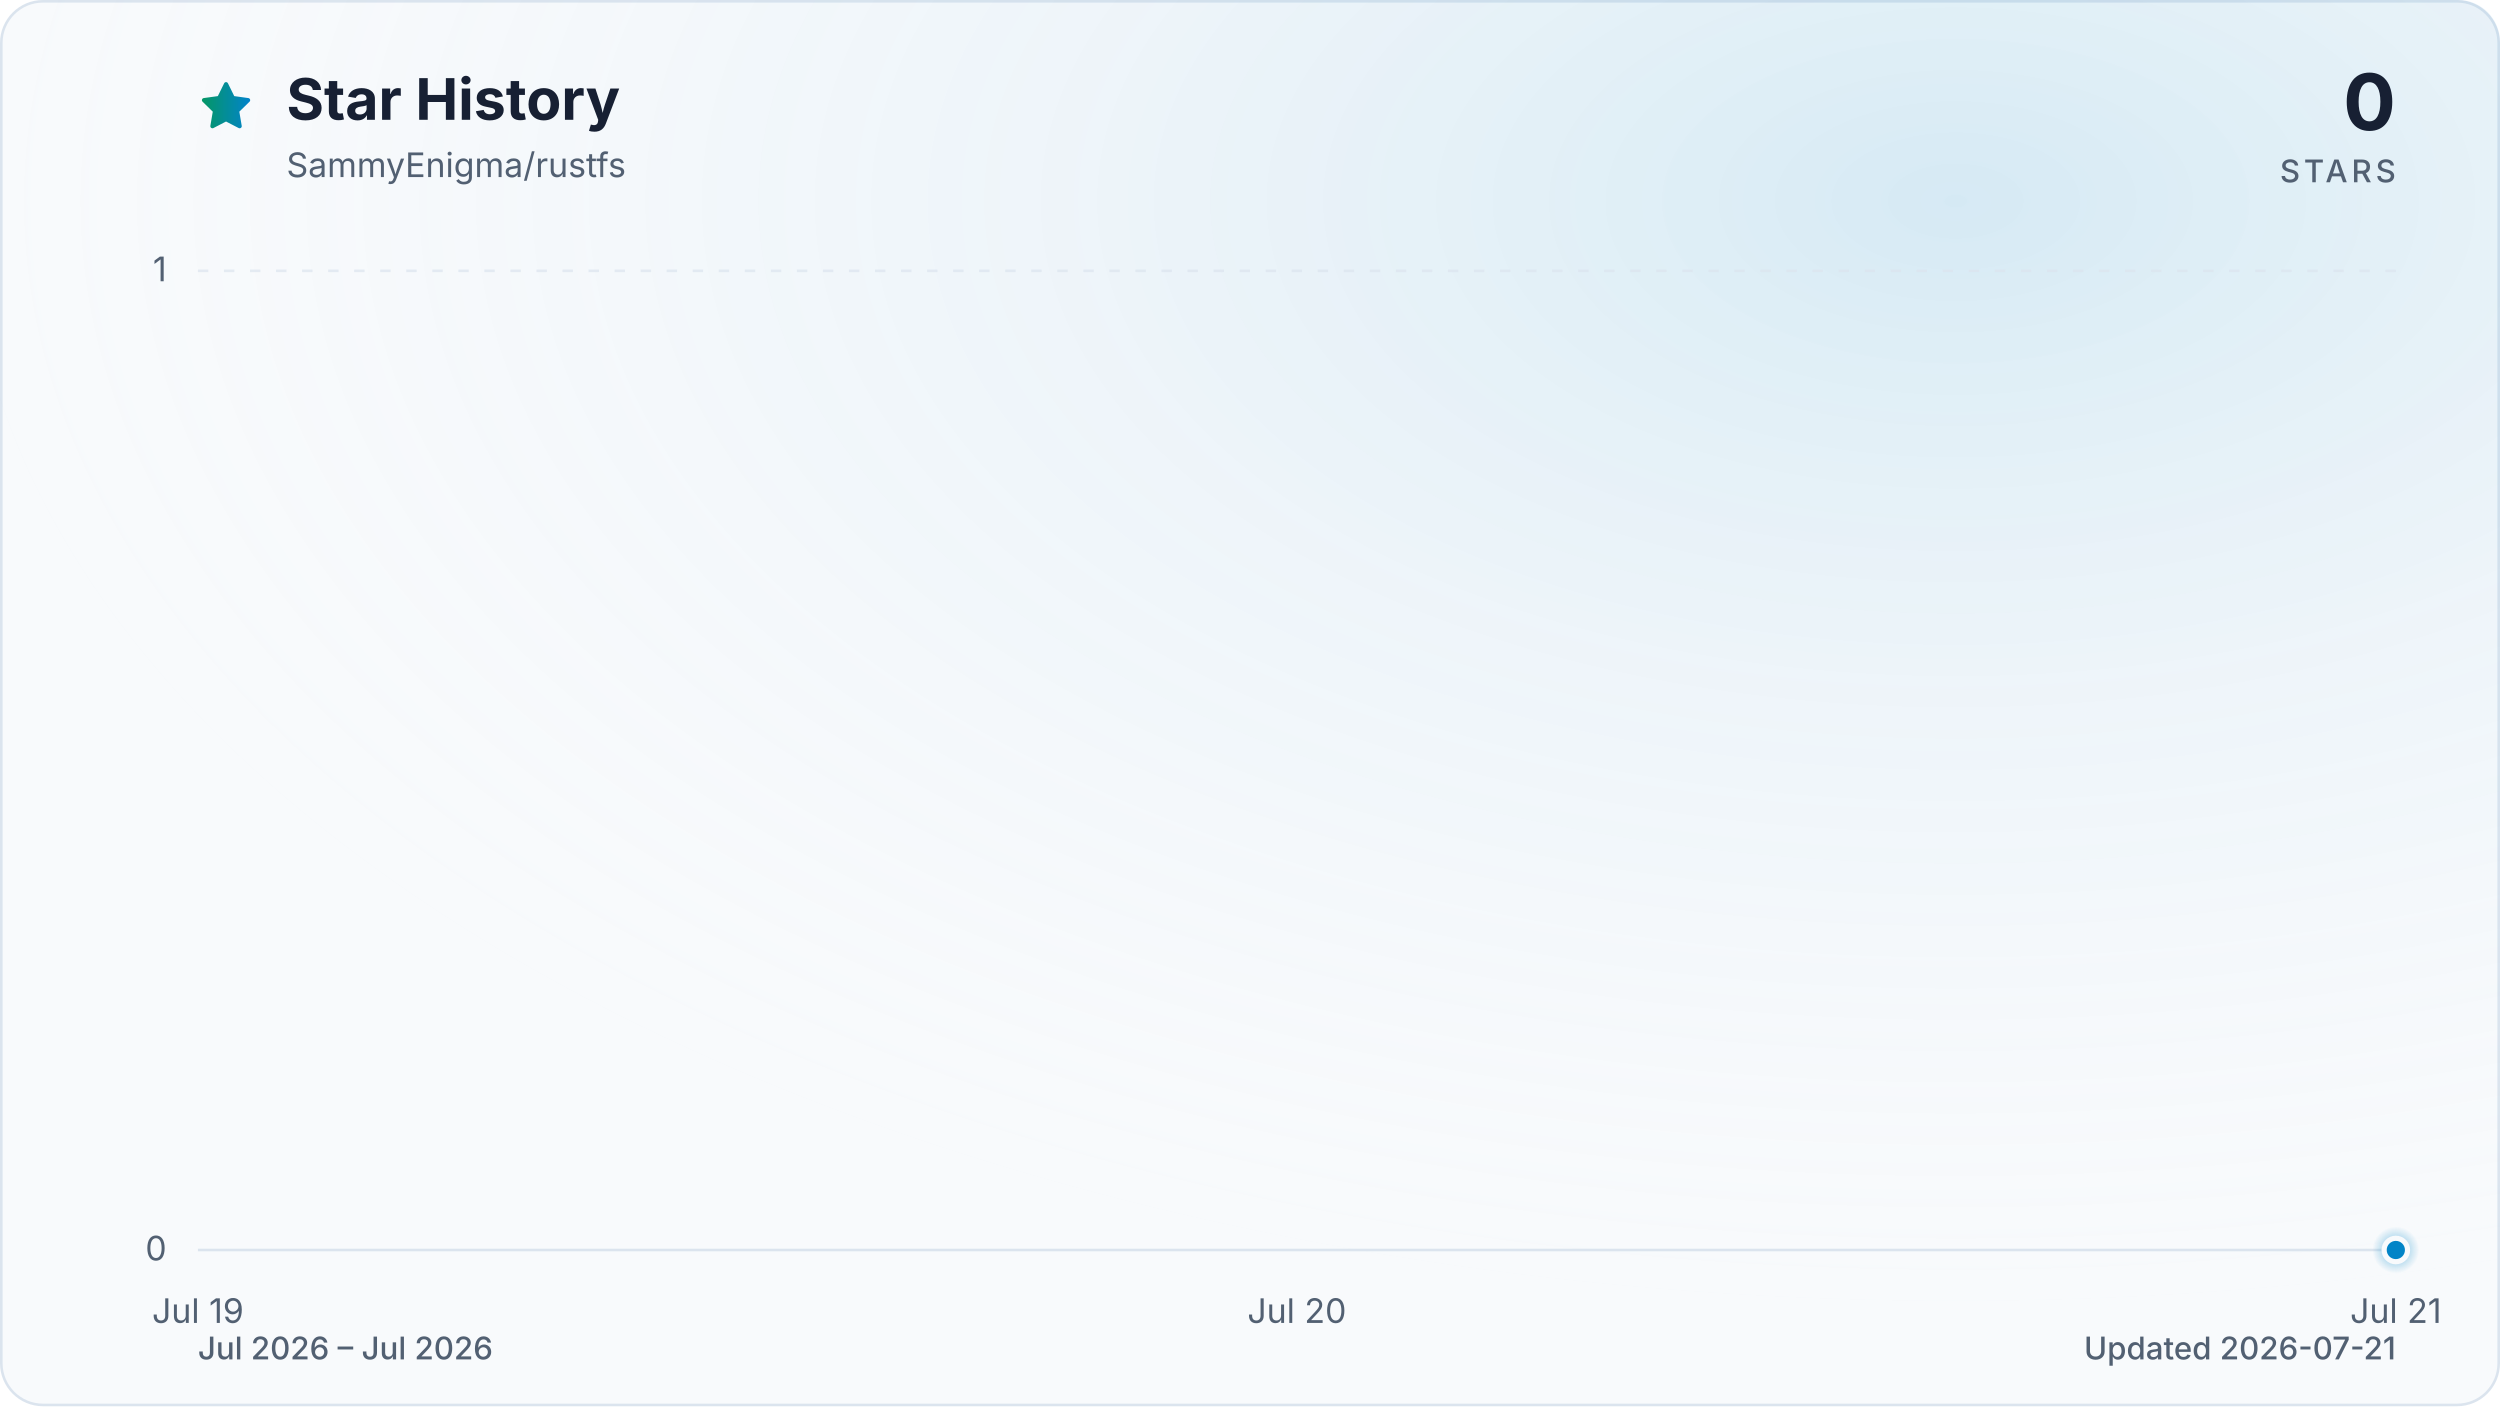
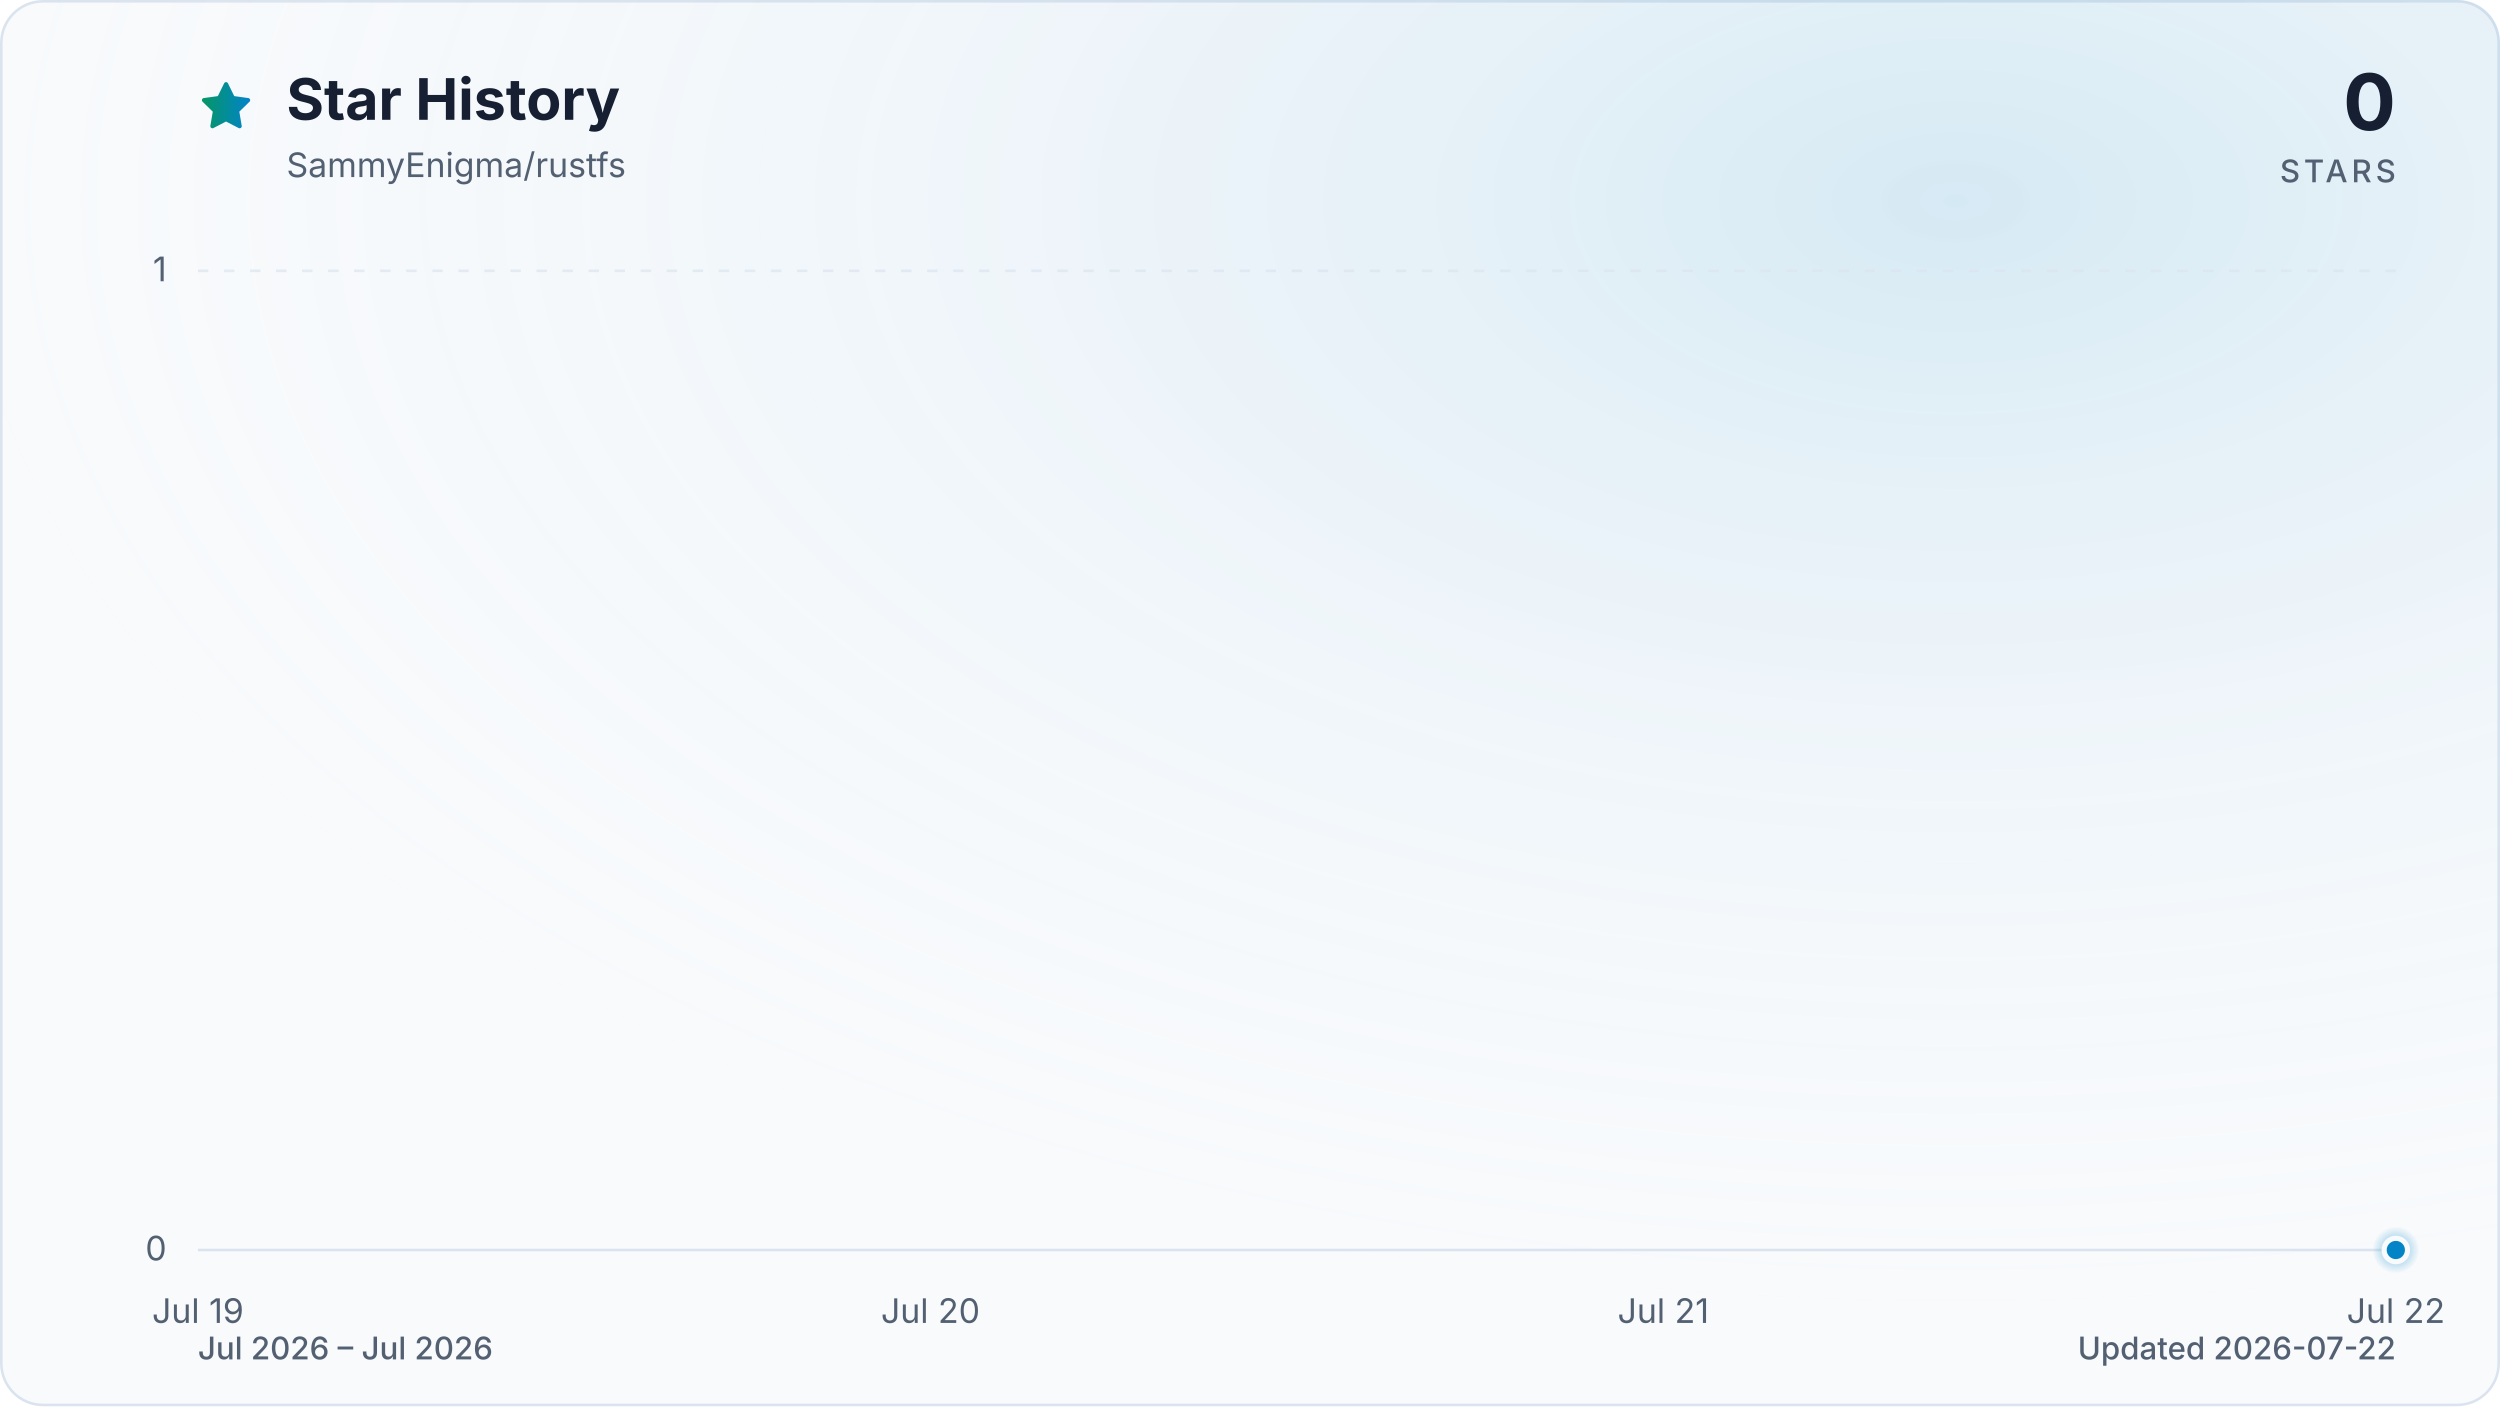
<svg xmlns="http://www.w3.org/2000/svg" viewBox="0 0 960 540" role="img" aria-labelledby="title description" data-style="gradient" data-variant="glow" data-animated="true">
  <defs>
    <linearGradient id="trend" x1="0" y1="0" x2="1" y2="0">
      <stop offset="0%" stop-color="#059669" />
      <stop offset="100%" stop-color="#0284c7" />
    </linearGradient>
    <linearGradient id="area" x1="0" y1="0" x2="0" y2="1">
      <stop offset="0%" stop-color="#059669" stop-opacity="0.30" />
      <stop offset="55%" stop-color="#0284c7" stop-opacity="0.10" />
      <stop offset="100%" stop-color="#0284c7" stop-opacity="0.01" />
    </linearGradient>
    <radialGradient id="marker-halo" cx="50%" cy="50%" r="50%">
      <stop offset="0%" stop-color="#0284c7" stop-opacity="0.55" />
      <stop offset="100%" stop-color="#0284c7" stop-opacity="0" />
    </radialGradient>
    <radialGradient id="surface-glow" cx="78%" cy="14%" r="80%">
      <stop offset="0%" stop-color="#0284c7" stop-opacity="0.14" />
      <stop offset="100%" stop-color="#f8fafc" stop-opacity="0" />
    </radialGradient>
    <filter id="trend-glow" x="-20%" y="-20%" width="140%" height="140%">
      <feGaussianBlur stdDeviation="7" />
    </filter>
  </defs>
  <style>
.trend-enter{transform-box:fill-box;transform-origin:center;animation:trend-enter 520ms cubic-bezier(0.16,1,0.3,1)}
.marker-enter{transform-box:fill-box;transform-origin:center;animation:marker-enter 320ms cubic-bezier(0.16,1,0.3,1) 200ms both}
.marker-pulse{transform-box:fill-box;transform-origin:center;animation:marker-pulse 2.6s ease-out infinite}
@keyframes trend-enter{from{opacity:.35;transform:translateY(10px)}to{opacity:1;transform:translateY(0)}}
@keyframes marker-enter{from{opacity:0;transform:scale(.4)}to{opacity:1;transform:scale(1)}}
@keyframes marker-pulse{0%{opacity:.5;transform:scale(.7)}70%,100%{opacity:0;transform:scale(2.1)}}
@media (prefers-reduced-motion:reduce){.trend-enter,.marker-enter,.marker-pulse{animation:none!important}}
@media (prefers-reduced-motion:reduce){.marker-pulse{opacity:0}}
</style>
  <rect x="0.5" y="0.5" width="959" height="539" fill="#f8fafc" stroke="#dbe4ee" stroke-width="1" rx="16" />
  <rect width="960" height="540" fill="url(#surface-glow)" rx="16" />
  <path d="M12 2.6l2.9 5.9 6.5.9-4.7 4.6 1.1 6.5-5.8-3-5.8 3 1.1-6.5-4.7-4.6 6.5-.9L12 2.6Z" transform="translate(76 30) scale(.9)" fill="url(#trend)" stroke="url(#trend)" stroke-width="1.8" stroke-linejoin="round" aria-hidden="true" />
  <text x="110" y="46" fill="#172033" font-family="ui-sans-serif, system-ui, -apple-system, BlinkMacSystemFont, 'Segoe UI', sans-serif" font-size="22" font-weight="700">Star History</text>
  <text x="110" y="68" fill="#526072" font-family="ui-sans-serif, system-ui, -apple-system, BlinkMacSystemFont, 'Segoe UI', sans-serif" font-size="13">SammyEnigma/rustfs</text>
  <text x="920" y="50" fill="#172033" font-family="ui-sans-serif, system-ui, -apple-system, BlinkMacSystemFont, 'Segoe UI', sans-serif" font-size="30" font-weight="700" text-anchor="end">0</text>
  <text x="920" y="70" fill="#526072" font-family="ui-sans-serif, system-ui, -apple-system, BlinkMacSystemFont, 'Segoe UI', sans-serif" font-size="12" font-weight="500" letter-spacing="1.5" text-anchor="end">STARS</text>
  <line x1="76" y1="480.0" x2="920" y2="480.0" stroke="#dbe4ee" stroke-width="1" stroke-dasharray="0" opacity="1" />
  <text x="64" y="484.0" fill="#526072" font-family="ui-sans-serif, system-ui, -apple-system, BlinkMacSystemFont, 'Segoe UI', sans-serif" font-size="13" text-anchor="end">0</text>
  <line x1="76" y1="104.0" x2="920" y2="104.0" stroke="#dbe4ee" stroke-width="1" stroke-dasharray="4 6" opacity="0.7" />
  <text x="64" y="108.0" fill="#526072" font-family="ui-sans-serif, system-ui, -apple-system, BlinkMacSystemFont, 'Segoe UI', sans-serif" font-size="13" text-anchor="end">1</text>
  <text x="76.0" y="508" fill="#526072" font-family="ui-sans-serif, system-ui, -apple-system, BlinkMacSystemFont, 'Segoe UI', sans-serif" font-size="13" text-anchor="middle">Jul 19</text>
-   <text x="498.0" y="508" fill="#526072" font-family="ui-sans-serif, system-ui, -apple-system, BlinkMacSystemFont, 'Segoe UI', sans-serif" font-size="13" text-anchor="middle">Jul 20</text>
-   <text x="920.0" y="508" fill="#526072" font-family="ui-sans-serif, system-ui, -apple-system, BlinkMacSystemFont, 'Segoe UI', sans-serif" font-size="13" text-anchor="middle">Jul 21</text>
+   <text x="357.3" y="508" fill="#526072" font-family="ui-sans-serif, system-ui, -apple-system, BlinkMacSystemFont, 'Segoe UI', sans-serif" font-size="13" text-anchor="middle">Jul 20</text>
+   <text x="638.7" y="508" fill="#526072" font-family="ui-sans-serif, system-ui, -apple-system, BlinkMacSystemFont, 'Segoe UI', sans-serif" font-size="13" text-anchor="middle">Jul 21</text>
+   <text x="920.0" y="508" fill="#526072" font-family="ui-sans-serif, system-ui, -apple-system, BlinkMacSystemFont, 'Segoe UI', sans-serif" font-size="13" text-anchor="middle">Jul 22</text>
  <g class="trend-enter">
-     <path d="M 76.0 480.0 C 216.7 480.0, 357.3 480.0, 498.0 480.0 C 638.7 480.0, 779.3 480.0, 920.0 480.0 L 920.0 480.0 L 76.0 480.0 Z" fill="url(#area)" />
-     <path d="M 76.0 480.0 C 216.7 480.0, 357.3 480.0, 498.0 480.0 C 638.7 480.0, 779.3 480.0, 920.0 480.0" fill="none" stroke="url(#trend)" stroke-width="12" stroke-linecap="round" stroke-linejoin="round" opacity="0.16" filter="url(#trend-glow)" />
-     <path d="M 76.0 480.0 C 216.7 480.0, 357.3 480.0, 498.0 480.0 C 638.7 480.0, 779.3 480.0, 920.0 480.0" fill="none" stroke="url(#trend)" stroke-width="3" stroke-linecap="round" stroke-linejoin="round" />
+     <path d="M 76.0 480.0 C 169.8 480.0, 263.6 480.0, 357.3 480.0 C 451.1 480.0, 544.9 480.0, 638.7 480.0 C 732.4 480.0, 826.2 480.0, 920.0 480.0 L 920.0 480.0 L 76.0 480.0 Z" fill="url(#area)" />
+     <path d="M 76.0 480.0 C 169.8 480.0, 263.6 480.0, 357.3 480.0 C 451.1 480.0, 544.9 480.0, 638.7 480.0 C 732.4 480.0, 826.2 480.0, 920.0 480.0" fill="none" stroke="url(#trend)" stroke-width="12" stroke-linecap="round" stroke-linejoin="round" opacity="0.16" filter="url(#trend-glow)" />
+     <path d="M 76.0 480.0 C 169.8 480.0, 263.6 480.0, 357.3 480.0 C 451.1 480.0, 544.9 480.0, 638.7 480.0 C 732.4 480.0, 826.2 480.0, 920.0 480.0" fill="none" stroke="url(#trend)" stroke-width="3" stroke-linecap="round" stroke-linejoin="round" />
  </g>
  <g class="marker-enter">
    <circle class="marker-pulse" cx="920.0" cy="480.0" r="9" fill="url(#marker-halo)" />
    <circle cx="920.0" cy="480.0" r="4.5" fill="#0284c7" stroke="#f8fafc" stroke-width="2" />
  </g>
  <text x="76" y="522" fill="#526072" font-family="ui-sans-serif, system-ui, -apple-system, BlinkMacSystemFont, 'Segoe UI', sans-serif" font-size="12" font-weight="500">Jul 2026 – Jul 2026</text>
-   <text x="920" y="522" fill="#526072" font-family="ui-sans-serif, system-ui, -apple-system, BlinkMacSystemFont, 'Segoe UI', sans-serif" font-size="12" font-weight="500" text-anchor="end">Updated 2026-07-21</text>
+   <text x="920" y="522" fill="#526072" font-family="ui-sans-serif, system-ui, -apple-system, BlinkMacSystemFont, 'Segoe UI', sans-serif" font-size="12" font-weight="500" text-anchor="end">Updated 2026-07-22</text>
</svg>
